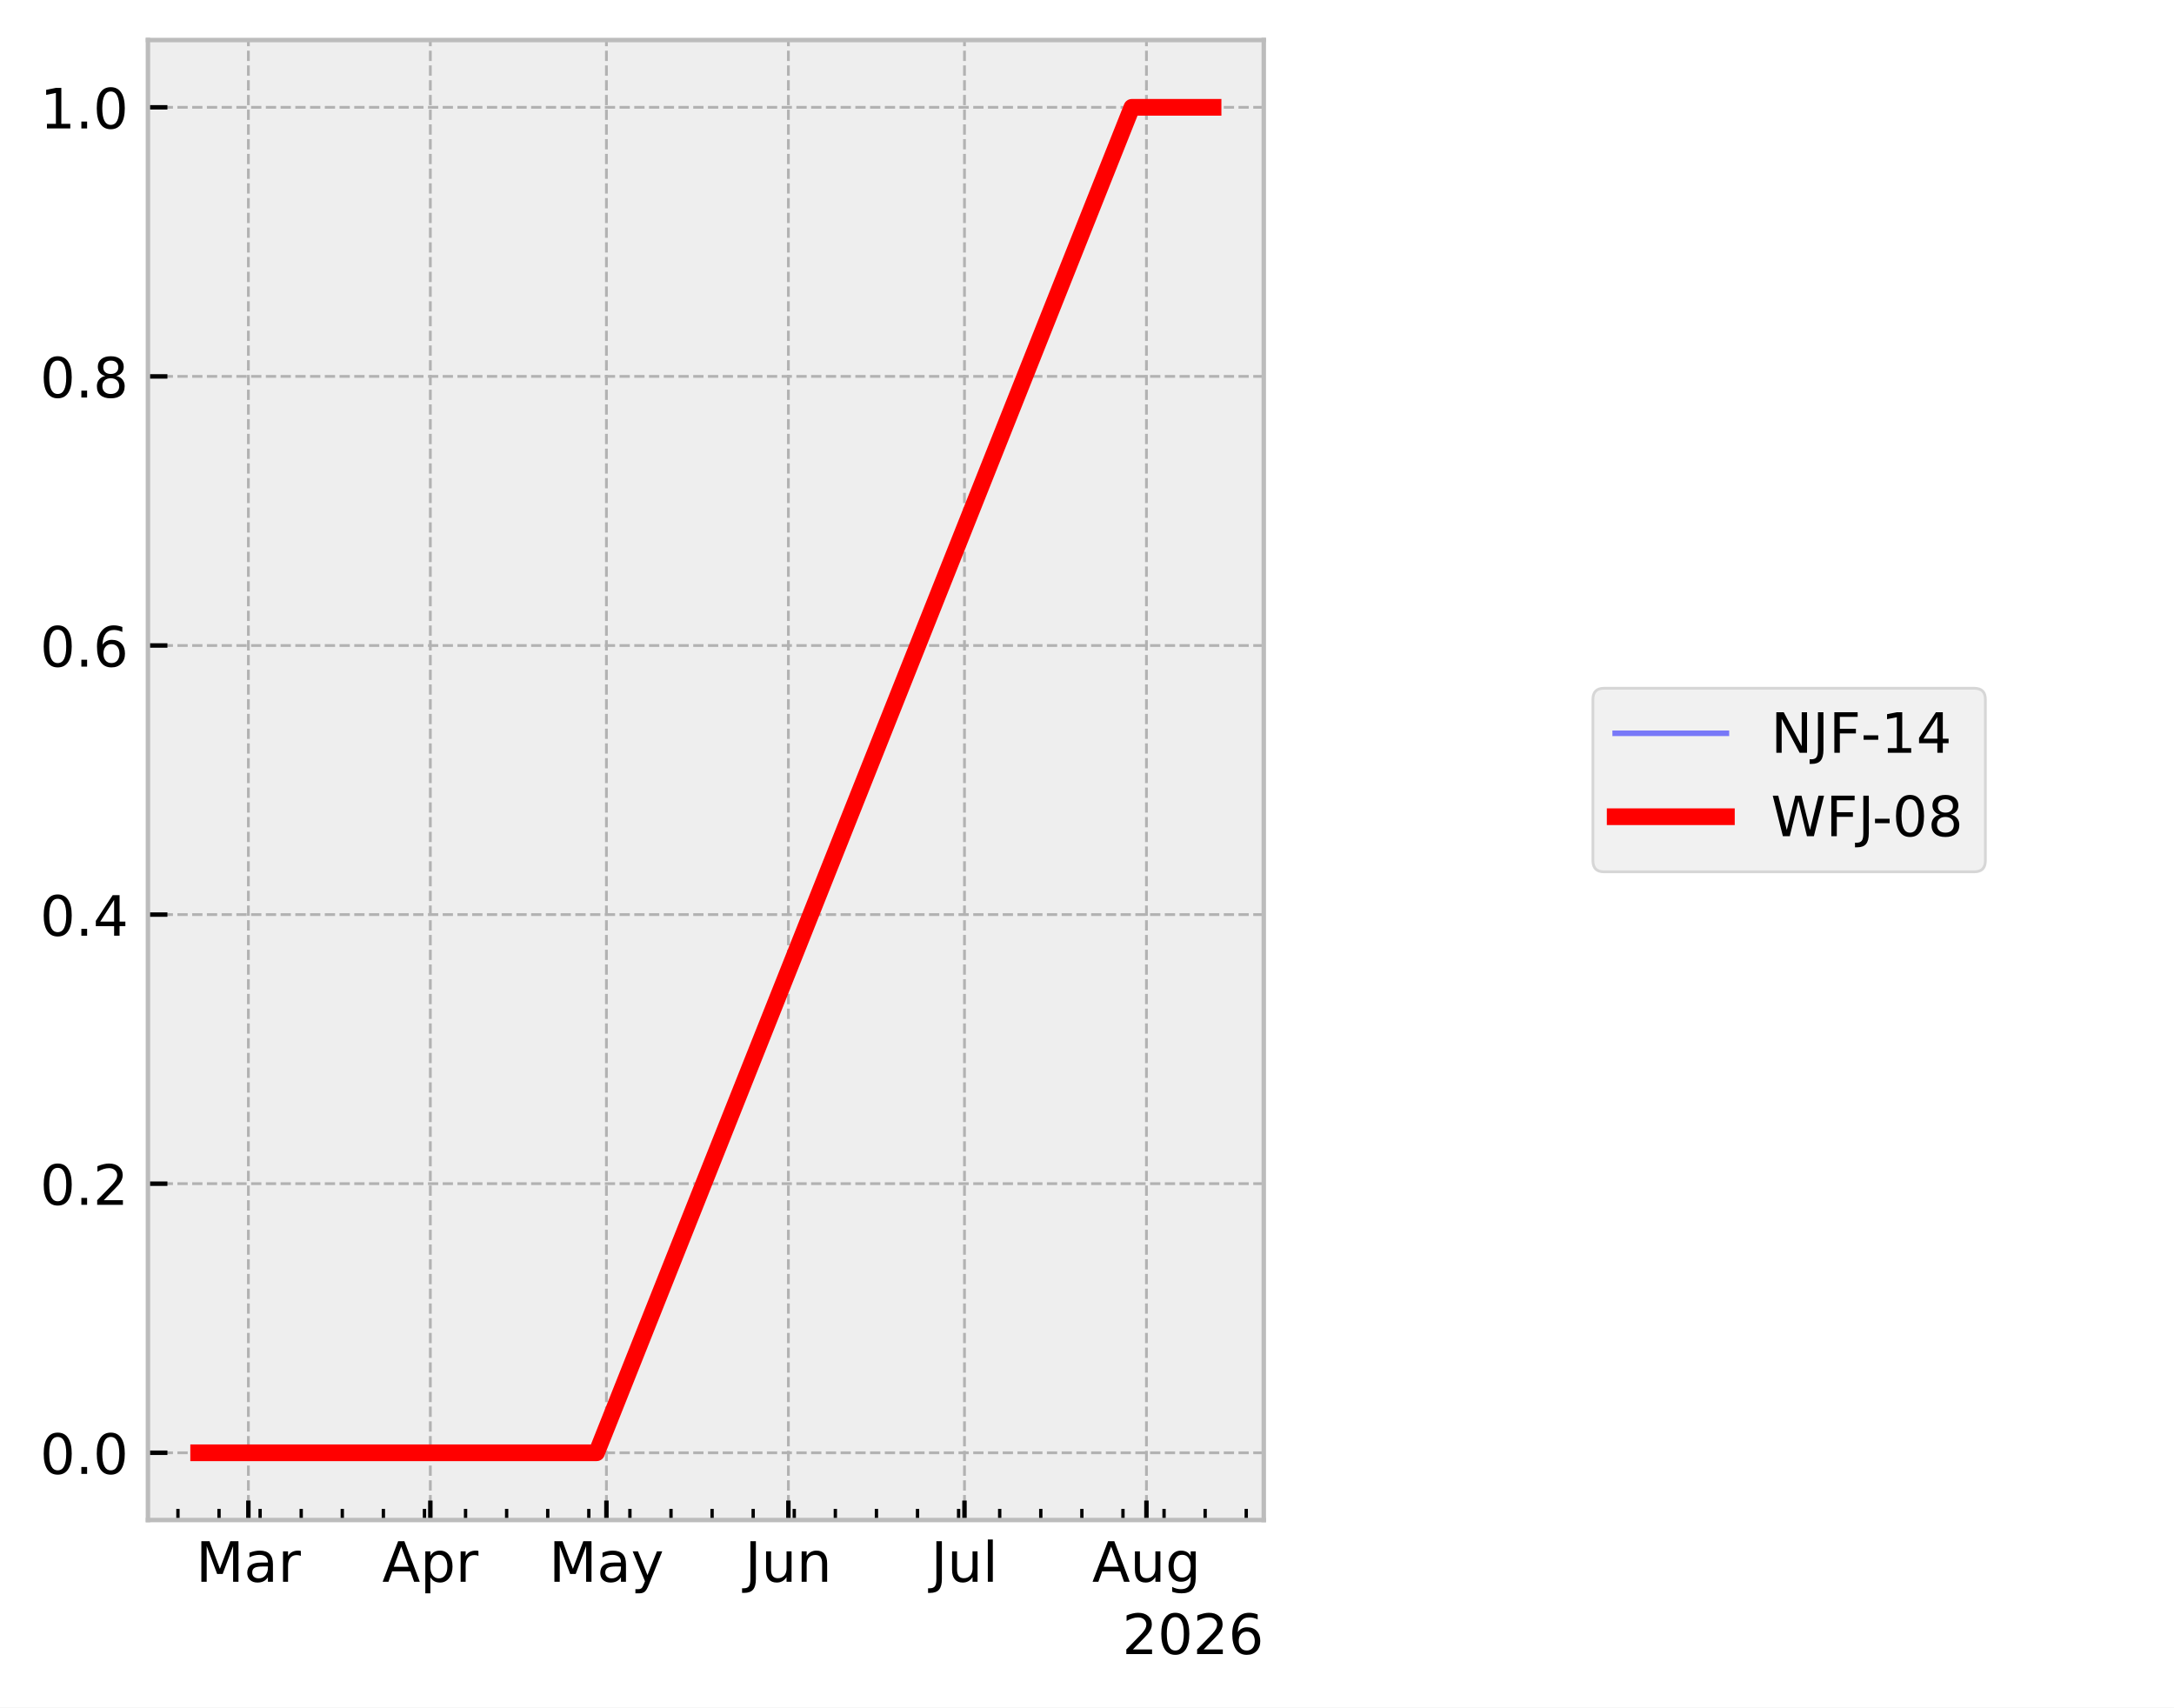
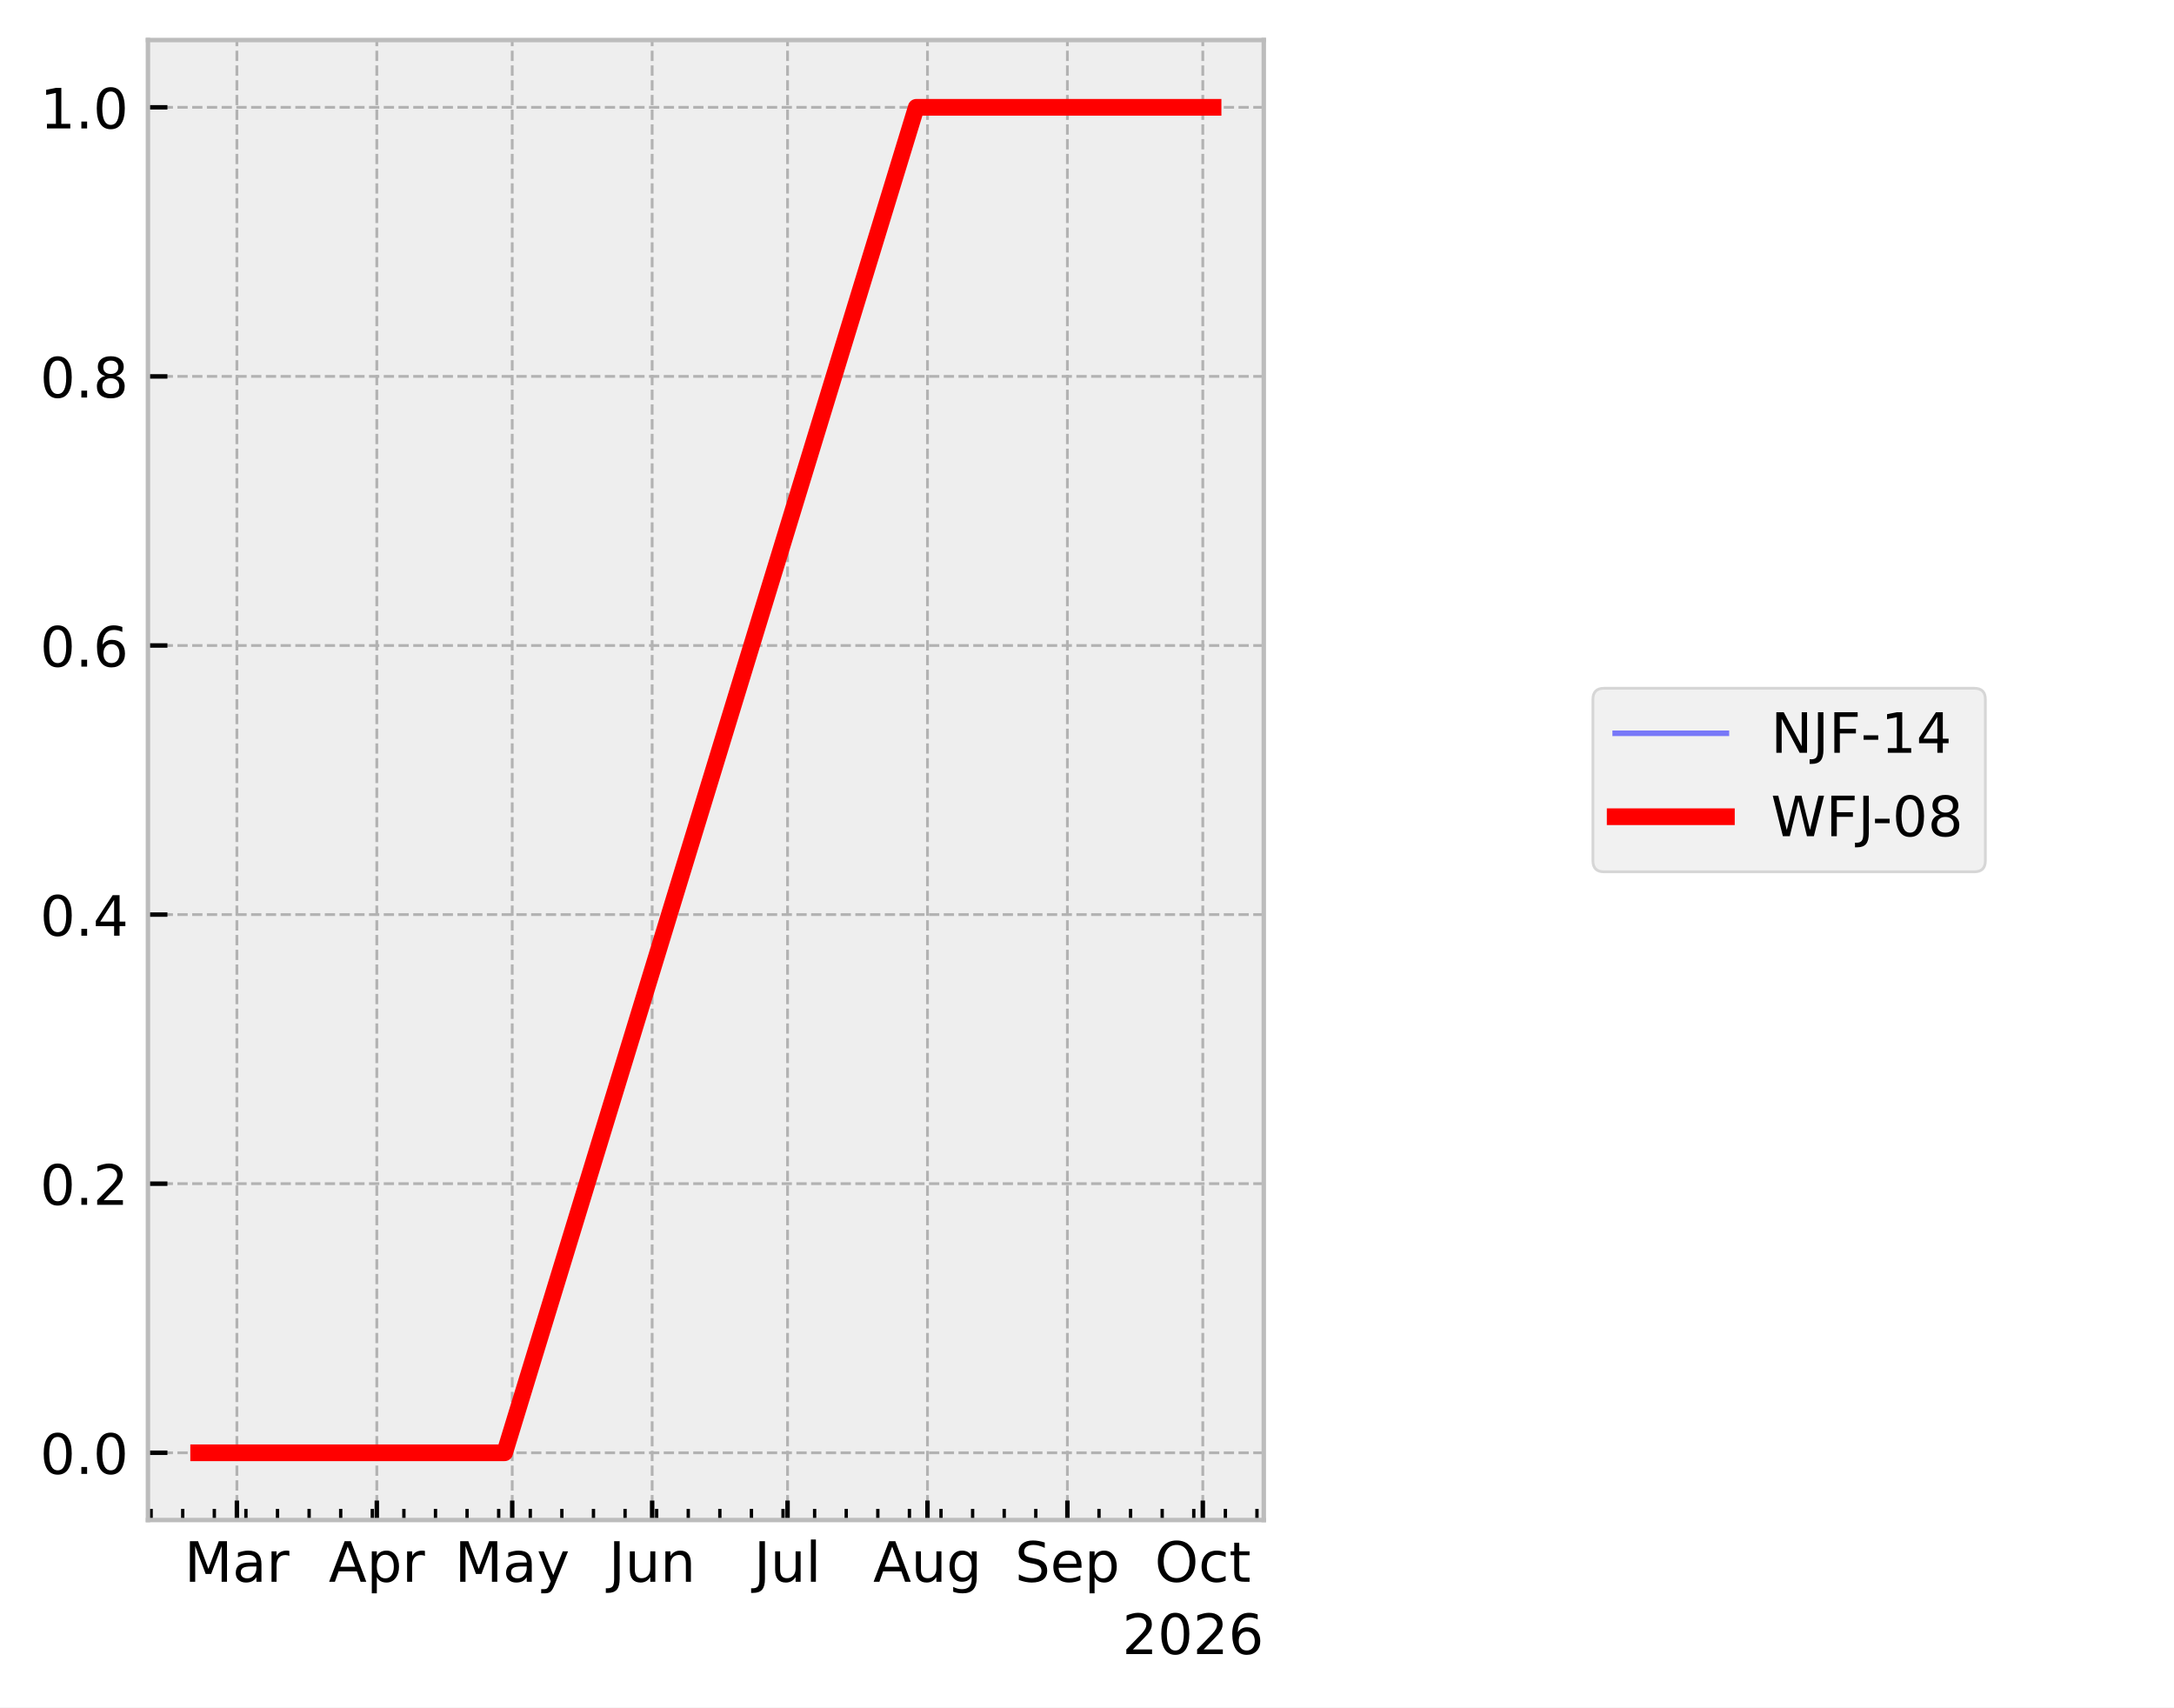
<svg xmlns="http://www.w3.org/2000/svg" xmlns:xlink="http://www.w3.org/1999/xlink" width="390.923pt" height="307.013pt" viewBox="0 0 390.923 307.013" version="1.1">
  <defs>
    <style type="text/css">*{stroke-linejoin: round; stroke-linecap: butt}</style>
  </defs>
  <g id="figure_1">
    <g id="patch_1">
      <path d="M 0 307.013  L 390.923 307.013  L 390.923 0  L 0 0  z " style="fill: #ffffff" />
    </g>
    <g id="axes_1">
      <g id="patch_2">
        <path d="M 26.603 273.312  L 227.249 273.312  L 227.249 7.2  L 26.603 7.2  z " style="fill: #eeeeee" />
      </g>
      <g id="matplotlib.axis_1">
        <g id="xtick_1">
          <g id="line2d_1">
-             <path d="M 44.662 273.312  L 44.662 7.2  " clip-path="url(#pa196e3733c)" style="fill: none; stroke-dasharray: 1.85,0.8; stroke-dashoffset: 0; stroke: #b2b2b2; stroke-width: 0.5" />
+             <path d="M 42.597 273.312  L 42.597 7.2  " clip-path="url(#pd0ca56046e)" style="fill: none; stroke-dasharray: 1.85,0.8; stroke-dashoffset: 0; stroke: #b2b2b2; stroke-width: 0.5" />
          </g>
          <g id="line2d_2">
            <defs>
-               <path id="mc162f6ca33" d="M 0 0  L 0 -3.5  " style="stroke: #000000; stroke-width: 0.8" />
+               <path id="m4516983329" d="M 0 0  L 0 -3.5  " style="stroke: #000000; stroke-width: 0.8" />
            </defs>
            <g>
-               <use xlink:href="#mc162f6ca33" x="44.662" y="273.312" style="stroke: #000000; stroke-width: 0.8" />
+               <use xlink:href="#m4516983329" x="42.597" y="273.312" style="stroke: #000000; stroke-width: 0.8" />
            </g>
          </g>
          <g id="text_1">
-             <g transform="translate(35.22874 284.4097) scale(0.1 -0.1)">
+             <g transform="translate(33.16351 284.4097) scale(0.1 -0.1)">
              <defs>
                <path id="DejaVuSans-30" d="M 628 4666  L 1569 4666  L 2759 1491  L 3956 4666  L 4897 4666  L 4897 0  L 4281 0  L 4281 4097  L 3078 897  L 2444 897  L 1241 4097  L 1241 0  L 628 0  L 628 4666  z " transform="scale(0.015625)" />
                <path id="DejaVuSans-44" d="M 2194 1759  Q 1497 1759 1228 1600  Q 959 1441 959 1056  Q 959 750 1161 570  Q 1363 391 1709 391  Q 2188 391 2477 730  Q 2766 1069 2766 1631  L 2766 1759  L 2194 1759  z M 3341 1997  L 3341 0  L 2766 0  L 2766 531  Q 2569 213 2275 61  Q 1981 -91 1556 -91  Q 1019 -91 701 211  Q 384 513 384 1019  Q 384 1609 779 1909  Q 1175 2209 1959 2209  L 2766 2209  L 2766 2266  Q 2766 2663 2505 2880  Q 2244 3097 1772 3097  Q 1472 3097 1187 3025  Q 903 2953 641 2809  L 641 3341  Q 956 3463 1253 3523  Q 1550 3584 1831 3584  Q 2591 3584 2966 3190  Q 3341 2797 3341 1997  z " transform="scale(0.015625)" />
                <path id="DejaVuSans-55" d="M 2631 2963  Q 2534 3019 2420 3045  Q 2306 3072 2169 3072  Q 1681 3072 1420 2755  Q 1159 2438 1159 1844  L 1159 0  L 581 0  L 581 3500  L 1159 3500  L 1159 2956  Q 1341 3275 1631 3429  Q 1922 3584 2338 3584  Q 2397 3584 2469 3576  Q 2541 3569 2628 3553  L 2631 2963  z " transform="scale(0.015625)" />
              </defs>
              <use xlink:href="#DejaVuSans-30" />
              <use xlink:href="#DejaVuSans-44" transform="translate(86.28125 0)" />
              <use xlink:href="#DejaVuSans-55" transform="translate(147.5625 0)" />
            </g>
          </g>
        </g>
        <g id="xtick_2">
          <g id="line2d_3">
-             <path d="M 77.382 273.312  L 77.382 7.2  " clip-path="url(#pa196e3733c)" style="fill: none; stroke-dasharray: 1.85,0.8; stroke-dashoffset: 0; stroke: #b2b2b2; stroke-width: 0.5" />
+             <path d="M 67.757 273.312  L 67.757 7.2  " clip-path="url(#pd0ca56046e)" style="fill: none; stroke-dasharray: 1.85,0.8; stroke-dashoffset: 0; stroke: #b2b2b2; stroke-width: 0.5" />
          </g>
          <g id="line2d_4">
            <g>
-               <use xlink:href="#mc162f6ca33" x="77.382" y="273.312" style="stroke: #000000; stroke-width: 0.8" />
+               <use xlink:href="#m4516983329" x="67.757" y="273.312" style="stroke: #000000; stroke-width: 0.8" />
            </g>
          </g>
          <g id="text_2">
-             <g transform="translate(68.7322 284.4097) scale(0.1 -0.1)">
+             <g transform="translate(59.10747 284.4097) scale(0.1 -0.1)">
              <defs>
                <path id="DejaVuSans-24" d="M 2188 4044  L 1331 1722  L 3047 1722  L 2188 4044  z M 1831 4666  L 2547 4666  L 4325 0  L 3669 0  L 3244 1197  L 1141 1197  L 716 0  L 50 0  L 1831 4666  z " transform="scale(0.015625)" />
                <path id="DejaVuSans-53" d="M 1159 525  L 1159 -1331  L 581 -1331  L 581 3500  L 1159 3500  L 1159 2969  Q 1341 3281 1617 3432  Q 1894 3584 2278 3584  Q 2916 3584 3314 3078  Q 3713 2572 3713 1747  Q 3713 922 3314 415  Q 2916 -91 2278 -91  Q 1894 -91 1617 61  Q 1341 213 1159 525  z M 3116 1747  Q 3116 2381 2855 2742  Q 2594 3103 2138 3103  Q 1681 3103 1420 2742  Q 1159 2381 1159 1747  Q 1159 1113 1420 752  Q 1681 391 2138 391  Q 2594 391 2855 752  Q 3116 1113 3116 1747  z " transform="scale(0.015625)" />
              </defs>
              <use xlink:href="#DejaVuSans-24" />
              <use xlink:href="#DejaVuSans-53" transform="translate(68.40625 0)" />
              <use xlink:href="#DejaVuSans-55" transform="translate(131.8906 0)" />
            </g>
          </g>
        </g>
        <g id="xtick_3">
          <g id="line2d_5">
-             <path d="M 109.047 273.312  L 109.047 7.2  " clip-path="url(#pa196e3733c)" style="fill: none; stroke-dasharray: 1.85,0.8; stroke-dashoffset: 0; stroke: #b2b2b2; stroke-width: 0.5" />
+             <path d="M 92.106 273.312  L 92.106 7.2  " clip-path="url(#pd0ca56046e)" style="fill: none; stroke-dasharray: 1.85,0.8; stroke-dashoffset: 0; stroke: #b2b2b2; stroke-width: 0.5" />
          </g>
          <g id="line2d_6">
            <g>
-               <use xlink:href="#mc162f6ca33" x="109.047" y="273.312" style="stroke: #000000; stroke-width: 0.8" />
+               <use xlink:href="#m4516983329" x="92.106" y="273.312" style="stroke: #000000; stroke-width: 0.8" />
            </g>
          </g>
          <g id="text_3">
-             <g transform="translate(98.70908 284.4097) scale(0.1 -0.1)">
+             <g transform="translate(81.76872 284.4097) scale(0.1 -0.1)">
              <defs>
                <path id="DejaVuSans-5c" d="M 2059 -325  Q 1816 -950 1584 -1140  Q 1353 -1331 966 -1331  L 506 -1331  L 506 -850  L 844 -850  Q 1081 -850 1212 -737  Q 1344 -625 1503 -206  L 1606 56  L 191 3500  L 800 3500  L 1894 763  L 2988 3500  L 3597 3500  L 2059 -325  z " transform="scale(0.015625)" />
              </defs>
              <use xlink:href="#DejaVuSans-30" />
              <use xlink:href="#DejaVuSans-44" transform="translate(86.28125 0)" />
              <use xlink:href="#DejaVuSans-5c" transform="translate(147.5625 0)" />
            </g>
          </g>
        </g>
        <g id="xtick_4">
          <g id="line2d_7">
-             <path d="M 141.766 273.312  L 141.766 7.2  " clip-path="url(#pa196e3733c)" style="fill: none; stroke-dasharray: 1.85,0.8; stroke-dashoffset: 0; stroke: #b2b2b2; stroke-width: 0.5" />
+             <path d="M 117.267 273.312  L 117.267 7.2  " clip-path="url(#pd0ca56046e)" style="fill: none; stroke-dasharray: 1.85,0.8; stroke-dashoffset: 0; stroke: #b2b2b2; stroke-width: 0.5" />
          </g>
          <g id="line2d_8">
            <g>
-               <use xlink:href="#mc162f6ca33" x="141.766" y="273.312" style="stroke: #000000; stroke-width: 0.8" />
+               <use xlink:href="#m4516983329" x="117.267" y="273.312" style="stroke: #000000; stroke-width: 0.8" />
            </g>
          </g>
          <g id="text_4">
-             <g transform="translate(133.9539 284.4097) scale(0.1 -0.1)">
+             <g transform="translate(109.4541 284.4097) scale(0.1 -0.1)">
              <defs>
                <path id="DejaVuSans-2d" d="M 628 4666  L 1259 4666  L 1259 325  Q 1259 -519 939 -900  Q 619 -1281 -91 -1281  L -331 -1281  L -331 -750  L -134 -750  Q 284 -750 456 -515  Q 628 -281 628 325  L 628 4666  z " transform="scale(0.015625)" />
                <path id="DejaVuSans-58" d="M 544 1381  L 544 3500  L 1119 3500  L 1119 1403  Q 1119 906 1312 657  Q 1506 409 1894 409  Q 2359 409 2629 706  Q 2900 1003 2900 1516  L 2900 3500  L 3475 3500  L 3475 0  L 2900 0  L 2900 538  Q 2691 219 2414 64  Q 2138 -91 1772 -91  Q 1169 -91 856 284  Q 544 659 544 1381  z M 1991 3584  L 1991 3584  z " transform="scale(0.015625)" />
                <path id="DejaVuSans-51" d="M 3513 2113  L 3513 0  L 2938 0  L 2938 2094  Q 2938 2591 2744 2837  Q 2550 3084 2163 3084  Q 1697 3084 1428 2787  Q 1159 2491 1159 1978  L 1159 0  L 581 0  L 581 3500  L 1159 3500  L 1159 2956  Q 1366 3272 1645 3428  Q 1925 3584 2291 3584  Q 2894 3584 3203 3211  Q 3513 2838 3513 2113  z " transform="scale(0.015625)" />
              </defs>
              <use xlink:href="#DejaVuSans-2d" />
              <use xlink:href="#DejaVuSans-58" transform="translate(29.5 0)" />
              <use xlink:href="#DejaVuSans-51" transform="translate(92.875 0)" />
            </g>
          </g>
        </g>
        <g id="xtick_5">
          <g id="line2d_9">
-             <path d="M 173.431 273.312  L 173.431 7.2  " clip-path="url(#pa196e3733c)" style="fill: none; stroke-dasharray: 1.85,0.8; stroke-dashoffset: 0; stroke: #b2b2b2; stroke-width: 0.5" />
+             <path d="M 141.615 273.312  L 141.615 7.2  " clip-path="url(#pd0ca56046e)" style="fill: none; stroke-dasharray: 1.85,0.8; stroke-dashoffset: 0; stroke: #b2b2b2; stroke-width: 0.5" />
          </g>
          <g id="line2d_10">
            <g>
-               <use xlink:href="#mc162f6ca33" x="173.431" y="273.312" style="stroke: #000000; stroke-width: 0.8" />
+               <use xlink:href="#m4516983329" x="141.615" y="273.312" style="stroke: #000000; stroke-width: 0.8" />
            </g>
          </g>
          <g id="text_5">
-             <g transform="translate(167.398 284.4104) scale(0.1 -0.1)">
+             <g transform="translate(135.5825 284.4104) scale(0.1 -0.1)">
              <defs>
                <path id="DejaVuSans-4f" d="M 603 4863  L 1178 4863  L 1178 0  L 603 0  L 603 4863  z " transform="scale(0.015625)" />
              </defs>
              <use xlink:href="#DejaVuSans-2d" />
              <use xlink:href="#DejaVuSans-58" transform="translate(29.5 0)" />
              <use xlink:href="#DejaVuSans-4f" transform="translate(92.875 0)" />
            </g>
          </g>
        </g>
        <g id="xtick_6">
          <g id="line2d_11">
-             <path d="M 206.151 273.312  L 206.151 7.2  " clip-path="url(#pa196e3733c)" style="fill: none; stroke-dasharray: 1.85,0.8; stroke-dashoffset: 0; stroke: #b2b2b2; stroke-width: 0.5" />
+             <path d="M 166.776 273.312  L 166.776 7.2  " clip-path="url(#pd0ca56046e)" style="fill: none; stroke-dasharray: 1.85,0.8; stroke-dashoffset: 0; stroke: #b2b2b2; stroke-width: 0.5" />
          </g>
          <g id="line2d_12">
            <g>
-               <use xlink:href="#mc162f6ca33" x="206.151" y="273.312" style="stroke: #000000; stroke-width: 0.8" />
+               <use xlink:href="#m4516983329" x="166.776" y="273.312" style="stroke: #000000; stroke-width: 0.8" />
            </g>
          </g>
          <g id="text_6">
-             <g transform="translate(196.3874 284.4097) scale(0.1 -0.1)">
+             <g transform="translate(157.0124 284.4097) scale(0.1 -0.1)">
              <defs>
                <path id="DejaVuSans-4a" d="M 2906 1791  Q 2906 2416 2648 2759  Q 2391 3103 1925 3103  Q 1463 3103 1205 2759  Q 947 2416 947 1791  Q 947 1169 1205 825  Q 1463 481 1925 481  Q 2391 481 2648 825  Q 2906 1169 2906 1791  z M 3481 434  Q 3481 -459 3084 -895  Q 2688 -1331 1869 -1331  Q 1566 -1331 1297 -1286  Q 1028 -1241 775 -1147  L 775 -588  Q 1028 -725 1275 -790  Q 1522 -856 1778 -856  Q 2344 -856 2625 -561  Q 2906 -266 2906 331  L 2906 616  Q 2728 306 2450 153  Q 2172 0 1784 0  Q 1141 0 747 490  Q 353 981 353 1791  Q 353 2603 747 3093  Q 1141 3584 1784 3584  Q 2172 3584 2450 3431  Q 2728 3278 2906 2969  L 2906 3500  L 3481 3500  L 3481 434  z " transform="scale(0.015625)" />
              </defs>
              <use xlink:href="#DejaVuSans-24" />
              <use xlink:href="#DejaVuSans-58" transform="translate(68.40625 0)" />
              <use xlink:href="#DejaVuSans-4a" transform="translate(131.7812 0)" />
            </g>
          </g>
        </g>
        <g id="xtick_7">
          <g id="line2d_13">
+             <path d="M 191.936 273.312  L 191.936 7.2  " clip-path="url(#pd0ca56046e)" style="fill: none; stroke-dasharray: 1.85,0.8; stroke-dashoffset: 0; stroke: #b2b2b2; stroke-width: 0.5" />
+           </g>
+           <g id="line2d_14">
+             <g>
+               <use xlink:href="#m4516983329" x="191.936" y="273.312" style="stroke: #000000; stroke-width: 0.8" />
+             </g>
+           </g>
+           <g id="text_7">
+             <g transform="translate(182.5111 284.4097) scale(0.1 -0.1)">
+               <defs>
+                 <path id="DejaVuSans-36" d="M 3425 4513  L 3425 3897  Q 3066 4069 2747 4153  Q 2428 4238 2131 4238  Q 1616 4238 1336 4038  Q 1056 3838 1056 3469  Q 1056 3159 1242 3001  Q 1428 2844 1947 2747  L 2328 2669  Q 3034 2534 3370 2195  Q 3706 1856 3706 1288  Q 3706 609 3251 259  Q 2797 -91 1919 -91  Q 1588 -91 1214 -16  Q 841 59 441 206  L 441 856  Q 825 641 1194 531  Q 1563 422 1919 422  Q 2459 422 2753 634  Q 3047 847 3047 1241  Q 3047 1584 2836 1778  Q 2625 1972 2144 2069  L 1759 2144  Q 1053 2284 737 2584  Q 422 2884 422 3419  Q 422 4038 858 4394  Q 1294 4750 2059 4750  Q 2388 4750 2728 4690  Q 3069 4631 3425 4513  z " transform="scale(0.015625)" />
+                 <path id="DejaVuSans-48" d="M 3597 1894  L 3597 1613  L 953 1613  Q 991 1019 1311 708  Q 1631 397 2203 397  Q 2534 397 2845 478  Q 3156 559 3463 722  L 3463 178  Q 3153 47 2828 -22  Q 2503 -91 2169 -91  Q 1331 -91 842 396  Q 353 884 353 1716  Q 353 2575 817 3079  Q 1281 3584 2069 3584  Q 2775 3584 3186 3129  Q 3597 2675 3597 1894  z M 3022 2063  Q 3016 2534 2758 2815  Q 2500 3097 2075 3097  Q 1594 3097 1305 2825  Q 1016 2553 972 2059  L 3022 2063  z " transform="scale(0.015625)" />
+               </defs>
+               <use xlink:href="#DejaVuSans-36" />
+               <use xlink:href="#DejaVuSans-48" transform="translate(63.48438 0)" />
+               <use xlink:href="#DejaVuSans-53" transform="translate(125.0156 0)" />
+             </g>
+           </g>
+         </g>
+         <g id="xtick_8">
+           <g id="line2d_15">
+             <path d="M 216.285 273.312  L 216.285 7.2  " clip-path="url(#pd0ca56046e)" style="fill: none; stroke-dasharray: 1.85,0.8; stroke-dashoffset: 0; stroke: #b2b2b2; stroke-width: 0.5" />
+           </g>
+           <g id="line2d_16">
+             <g>
+               <use xlink:href="#m4516983329" x="216.285" y="273.312" style="stroke: #000000; stroke-width: 0.8" />
+             </g>
+           </g>
+           <g id="text_8">
+             <g transform="translate(207.6395 284.4097) scale(0.1 -0.1)">
+               <defs>
+                 <path id="DejaVuSans-32" d="M 2522 4238  Q 1834 4238 1429 3725  Q 1025 3213 1025 2328  Q 1025 1447 1429 934  Q 1834 422 2522 422  Q 3209 422 3611 934  Q 4013 1447 4013 2328  Q 4013 3213 3611 3725  Q 3209 4238 2522 4238  z M 2522 4750  Q 3503 4750 4090 4092  Q 4678 3434 4678 2328  Q 4678 1225 4090 567  Q 3503 -91 2522 -91  Q 1538 -91 948 565  Q 359 1222 359 2328  Q 359 3434 948 4092  Q 1538 4750 2522 4750  z " transform="scale(0.015625)" />
+                 <path id="DejaVuSans-46" d="M 3122 3366  L 3122 2828  Q 2878 2963 2633 3030  Q 2388 3097 2138 3097  Q 1578 3097 1268 2742  Q 959 2388 959 1747  Q 959 1106 1268 751  Q 1578 397 2138 397  Q 2388 397 2633 464  Q 2878 531 3122 666  L 3122 134  Q 2881 22 2623 -34  Q 2366 -91 2075 -91  Q 1284 -91 818 406  Q 353 903 353 1747  Q 353 2603 823 3093  Q 1294 3584 2113 3584  Q 2378 3584 2631 3529  Q 2884 3475 3122 3366  z " transform="scale(0.015625)" />
+                 <path id="DejaVuSans-57" d="M 1172 4494  L 1172 3500  L 2356 3500  L 2356 3053  L 1172 3053  L 1172 1153  Q 1172 725 1289 603  Q 1406 481 1766 481  L 2356 481  L 2356 0  L 1766 0  Q 1100 0 847 248  Q 594 497 594 1153  L 594 3053  L 172 3053  L 172 3500  L 594 3500  L 594 4494  L 1172 4494  z " transform="scale(0.015625)" />
+               </defs>
+               <use xlink:href="#DejaVuSans-32" />
+               <use xlink:href="#DejaVuSans-46" transform="translate(78.71875 0)" />
+               <use xlink:href="#DejaVuSans-57" transform="translate(133.7031 0)" />
+             </g>
+           </g>
+         </g>
+         <g id="xtick_9">
+           <g id="line2d_17">
            <defs>
-               <path id="m4657437324" d="M 0 0  L 0 -2  " style="stroke: #000000; stroke-width: 0.6" />
+               <path id="meec4a59713" d="M 0 0  L 0 -2  " style="stroke: #000000; stroke-width: 0.6" />
            </defs>
            <g>
-               <use xlink:href="#m4657437324" x="31.997" y="273.312" style="stroke: #000000; stroke-width: 0.6" />
-             </g>
-           </g>
-         </g>
-         <g id="xtick_8">
-           <g id="line2d_14">
-             <g>
-               <use xlink:href="#m4657437324" x="39.385" y="273.312" style="stroke: #000000; stroke-width: 0.6" />
-             </g>
-           </g>
-         </g>
-         <g id="xtick_9">
-           <g id="line2d_15">
-             <g>
-               <use xlink:href="#m4657437324" x="46.773" y="273.312" style="stroke: #000000; stroke-width: 0.6" />
+               <use xlink:href="#meec4a59713" x="27.176" y="273.312" style="stroke: #000000; stroke-width: 0.6" />
            </g>
          </g>
        </g>
        <g id="xtick_10">
-           <g id="line2d_16">
-             <g>
-               <use xlink:href="#m4657437324" x="54.162" y="273.312" style="stroke: #000000; stroke-width: 0.6" />
+           <g id="line2d_18">
+             <g>
+               <use xlink:href="#meec4a59713" x="32.858" y="273.312" style="stroke: #000000; stroke-width: 0.6" />
            </g>
          </g>
        </g>
        <g id="xtick_11">
-           <g id="line2d_17">
-             <g>
-               <use xlink:href="#m4657437324" x="61.55" y="273.312" style="stroke: #000000; stroke-width: 0.6" />
+           <g id="line2d_19">
+             <g>
+               <use xlink:href="#meec4a59713" x="38.539" y="273.312" style="stroke: #000000; stroke-width: 0.6" />
            </g>
          </g>
        </g>
        <g id="xtick_12">
-           <g id="line2d_18">
-             <g>
-               <use xlink:href="#m4657437324" x="68.938" y="273.312" style="stroke: #000000; stroke-width: 0.6" />
+           <g id="line2d_20">
+             <g>
+               <use xlink:href="#meec4a59713" x="44.22" y="273.312" style="stroke: #000000; stroke-width: 0.6" />
            </g>
          </g>
        </g>
        <g id="xtick_13">
-           <g id="line2d_19">
-             <g>
-               <use xlink:href="#m4657437324" x="76.327" y="273.312" style="stroke: #000000; stroke-width: 0.6" />
+           <g id="line2d_21">
+             <g>
+               <use xlink:href="#meec4a59713" x="49.902" y="273.312" style="stroke: #000000; stroke-width: 0.6" />
            </g>
          </g>
        </g>
        <g id="xtick_14">
-           <g id="line2d_20">
-             <g>
-               <use xlink:href="#m4657437324" x="83.715" y="273.312" style="stroke: #000000; stroke-width: 0.6" />
+           <g id="line2d_22">
+             <g>
+               <use xlink:href="#meec4a59713" x="55.583" y="273.312" style="stroke: #000000; stroke-width: 0.6" />
            </g>
          </g>
        </g>
        <g id="xtick_15">
-           <g id="line2d_21">
-             <g>
-               <use xlink:href="#m4657437324" x="91.103" y="273.312" style="stroke: #000000; stroke-width: 0.6" />
+           <g id="line2d_23">
+             <g>
+               <use xlink:href="#meec4a59713" x="61.264" y="273.312" style="stroke: #000000; stroke-width: 0.6" />
            </g>
          </g>
        </g>
        <g id="xtick_16">
-           <g id="line2d_22">
-             <g>
-               <use xlink:href="#m4657437324" x="98.492" y="273.312" style="stroke: #000000; stroke-width: 0.6" />
+           <g id="line2d_24">
+             <g>
+               <use xlink:href="#meec4a59713" x="66.946" y="273.312" style="stroke: #000000; stroke-width: 0.6" />
            </g>
          </g>
        </g>
        <g id="xtick_17">
-           <g id="line2d_23">
-             <g>
-               <use xlink:href="#m4657437324" x="105.88" y="273.312" style="stroke: #000000; stroke-width: 0.6" />
+           <g id="line2d_25">
+             <g>
+               <use xlink:href="#meec4a59713" x="72.627" y="273.312" style="stroke: #000000; stroke-width: 0.6" />
            </g>
          </g>
        </g>
        <g id="xtick_18">
-           <g id="line2d_24">
-             <g>
-               <use xlink:href="#m4657437324" x="113.268" y="273.312" style="stroke: #000000; stroke-width: 0.6" />
+           <g id="line2d_26">
+             <g>
+               <use xlink:href="#meec4a59713" x="78.309" y="273.312" style="stroke: #000000; stroke-width: 0.6" />
            </g>
          </g>
        </g>
        <g id="xtick_19">
-           <g id="line2d_25">
-             <g>
-               <use xlink:href="#m4657437324" x="120.657" y="273.312" style="stroke: #000000; stroke-width: 0.6" />
+           <g id="line2d_27">
+             <g>
+               <use xlink:href="#meec4a59713" x="83.99" y="273.312" style="stroke: #000000; stroke-width: 0.6" />
            </g>
          </g>
        </g>
        <g id="xtick_20">
-           <g id="line2d_26">
-             <g>
-               <use xlink:href="#m4657437324" x="128.045" y="273.312" style="stroke: #000000; stroke-width: 0.6" />
+           <g id="line2d_28">
+             <g>
+               <use xlink:href="#meec4a59713" x="89.671" y="273.312" style="stroke: #000000; stroke-width: 0.6" />
            </g>
          </g>
        </g>
        <g id="xtick_21">
-           <g id="line2d_27">
-             <g>
-               <use xlink:href="#m4657437324" x="135.434" y="273.312" style="stroke: #000000; stroke-width: 0.6" />
+           <g id="line2d_29">
+             <g>
+               <use xlink:href="#meec4a59713" x="95.353" y="273.312" style="stroke: #000000; stroke-width: 0.6" />
            </g>
          </g>
        </g>
        <g id="xtick_22">
-           <g id="line2d_28">
-             <g>
-               <use xlink:href="#m4657437324" x="142.822" y="273.312" style="stroke: #000000; stroke-width: 0.6" />
+           <g id="line2d_30">
+             <g>
+               <use xlink:href="#meec4a59713" x="101.034" y="273.312" style="stroke: #000000; stroke-width: 0.6" />
            </g>
          </g>
        </g>
        <g id="xtick_23">
-           <g id="line2d_29">
-             <g>
-               <use xlink:href="#m4657437324" x="150.21" y="273.312" style="stroke: #000000; stroke-width: 0.6" />
+           <g id="line2d_31">
+             <g>
+               <use xlink:href="#meec4a59713" x="106.715" y="273.312" style="stroke: #000000; stroke-width: 0.6" />
            </g>
          </g>
        </g>
        <g id="xtick_24">
-           <g id="line2d_30">
-             <g>
-               <use xlink:href="#m4657437324" x="157.599" y="273.312" style="stroke: #000000; stroke-width: 0.6" />
+           <g id="line2d_32">
+             <g>
+               <use xlink:href="#meec4a59713" x="112.397" y="273.312" style="stroke: #000000; stroke-width: 0.6" />
            </g>
          </g>
        </g>
        <g id="xtick_25">
-           <g id="line2d_31">
-             <g>
-               <use xlink:href="#m4657437324" x="164.987" y="273.312" style="stroke: #000000; stroke-width: 0.6" />
+           <g id="line2d_33">
+             <g>
+               <use xlink:href="#meec4a59713" x="118.078" y="273.312" style="stroke: #000000; stroke-width: 0.6" />
            </g>
          </g>
        </g>
        <g id="xtick_26">
-           <g id="line2d_32">
-             <g>
-               <use xlink:href="#m4657437324" x="172.375" y="273.312" style="stroke: #000000; stroke-width: 0.6" />
+           <g id="line2d_34">
+             <g>
+               <use xlink:href="#meec4a59713" x="123.76" y="273.312" style="stroke: #000000; stroke-width: 0.6" />
            </g>
          </g>
        </g>
        <g id="xtick_27">
-           <g id="line2d_33">
-             <g>
-               <use xlink:href="#m4657437324" x="179.764" y="273.312" style="stroke: #000000; stroke-width: 0.6" />
+           <g id="line2d_35">
+             <g>
+               <use xlink:href="#meec4a59713" x="129.441" y="273.312" style="stroke: #000000; stroke-width: 0.6" />
            </g>
          </g>
        </g>
        <g id="xtick_28">
-           <g id="line2d_34">
-             <g>
-               <use xlink:href="#m4657437324" x="187.152" y="273.312" style="stroke: #000000; stroke-width: 0.6" />
+           <g id="line2d_36">
+             <g>
+               <use xlink:href="#meec4a59713" x="135.122" y="273.312" style="stroke: #000000; stroke-width: 0.6" />
            </g>
          </g>
        </g>
        <g id="xtick_29">
-           <g id="line2d_35">
-             <g>
-               <use xlink:href="#m4657437324" x="194.54" y="273.312" style="stroke: #000000; stroke-width: 0.6" />
+           <g id="line2d_37">
+             <g>
+               <use xlink:href="#meec4a59713" x="140.804" y="273.312" style="stroke: #000000; stroke-width: 0.6" />
            </g>
          </g>
        </g>
        <g id="xtick_30">
-           <g id="line2d_36">
-             <g>
-               <use xlink:href="#m4657437324" x="201.929" y="273.312" style="stroke: #000000; stroke-width: 0.6" />
+           <g id="line2d_38">
+             <g>
+               <use xlink:href="#meec4a59713" x="146.485" y="273.312" style="stroke: #000000; stroke-width: 0.6" />
            </g>
          </g>
        </g>
        <g id="xtick_31">
-           <g id="line2d_37">
-             <g>
-               <use xlink:href="#m4657437324" x="209.317" y="273.312" style="stroke: #000000; stroke-width: 0.6" />
+           <g id="line2d_39">
+             <g>
+               <use xlink:href="#meec4a59713" x="152.166" y="273.312" style="stroke: #000000; stroke-width: 0.6" />
            </g>
          </g>
        </g>
        <g id="xtick_32">
-           <g id="line2d_38">
-             <g>
-               <use xlink:href="#m4657437324" x="216.705" y="273.312" style="stroke: #000000; stroke-width: 0.6" />
+           <g id="line2d_40">
+             <g>
+               <use xlink:href="#meec4a59713" x="157.848" y="273.312" style="stroke: #000000; stroke-width: 0.6" />
            </g>
          </g>
        </g>
        <g id="xtick_33">
-           <g id="line2d_39">
-             <g>
-               <use xlink:href="#m4657437324" x="224.094" y="273.312" style="stroke: #000000; stroke-width: 0.6" />
-             </g>
-           </g>
-         </g>
-         <g id="text_7">
+           <g id="line2d_41">
+             <g>
+               <use xlink:href="#meec4a59713" x="163.529" y="273.312" style="stroke: #000000; stroke-width: 0.6" />
+             </g>
+           </g>
+         </g>
+         <g id="xtick_34">
+           <g id="line2d_42">
+             <g>
+               <use xlink:href="#meec4a59713" x="169.211" y="273.312" style="stroke: #000000; stroke-width: 0.6" />
+             </g>
+           </g>
+         </g>
+         <g id="xtick_35">
+           <g id="line2d_43">
+             <g>
+               <use xlink:href="#meec4a59713" x="174.892" y="273.312" style="stroke: #000000; stroke-width: 0.6" />
+             </g>
+           </g>
+         </g>
+         <g id="xtick_36">
+           <g id="line2d_44">
+             <g>
+               <use xlink:href="#meec4a59713" x="180.573" y="273.312" style="stroke: #000000; stroke-width: 0.6" />
+             </g>
+           </g>
+         </g>
+         <g id="xtick_37">
+           <g id="line2d_45">
+             <g>
+               <use xlink:href="#meec4a59713" x="186.255" y="273.312" style="stroke: #000000; stroke-width: 0.6" />
+             </g>
+           </g>
+         </g>
+         <g id="xtick_38">
+           <g id="line2d_46">
+             <g>
+               <use xlink:href="#meec4a59713" x="197.617" y="273.312" style="stroke: #000000; stroke-width: 0.6" />
+             </g>
+           </g>
+         </g>
+         <g id="xtick_39">
+           <g id="line2d_47">
+             <g>
+               <use xlink:href="#meec4a59713" x="203.299" y="273.312" style="stroke: #000000; stroke-width: 0.6" />
+             </g>
+           </g>
+         </g>
+         <g id="xtick_40">
+           <g id="line2d_48">
+             <g>
+               <use xlink:href="#meec4a59713" x="208.98" y="273.312" style="stroke: #000000; stroke-width: 0.6" />
+             </g>
+           </g>
+         </g>
+         <g id="xtick_41">
+           <g id="line2d_49">
+             <g>
+               <use xlink:href="#meec4a59713" x="214.662" y="273.312" style="stroke: #000000; stroke-width: 0.6" />
+             </g>
+           </g>
+         </g>
+         <g id="xtick_42">
+           <g id="line2d_50">
+             <g>
+               <use xlink:href="#meec4a59713" x="220.343" y="273.312" style="stroke: #000000; stroke-width: 0.6" />
+             </g>
+           </g>
+         </g>
+         <g id="xtick_43">
+           <g id="line2d_51">
+             <g>
+               <use xlink:href="#meec4a59713" x="226.024" y="273.312" style="stroke: #000000; stroke-width: 0.6" />
+             </g>
+           </g>
+         </g>
+         <g id="text_9">
          <g transform="translate(201.7991 297.4104) scale(0.1 -0.1)">
            <defs>
              <path id="DejaVuSans-15" d="M 1228 531  L 3431 531  L 3431 0  L 469 0  L 469 531  Q 828 903 1448 1529  Q 2069 2156 2228 2338  Q 2531 2678 2651 2914  Q 2772 3150 2772 3378  Q 2772 3750 2511 3984  Q 2250 4219 1831 4219  Q 1534 4219 1204 4116  Q 875 4013 500 3803  L 500 4441  Q 881 4594 1212 4672  Q 1544 4750 1819 4750  Q 2544 4750 2975 4387  Q 3406 4025 3406 3419  Q 3406 3131 3298 2873  Q 3191 2616 2906 2266  Q 2828 2175 2409 1742  Q 1991 1309 1228 531  z " transform="scale(0.015625)" />
              <path id="DejaVuSans-13" d="M 2034 4250  Q 1547 4250 1301 3770  Q 1056 3291 1056 2328  Q 1056 1369 1301 889  Q 1547 409 2034 409  Q 2525 409 2770 889  Q 3016 1369 3016 2328  Q 3016 3291 2770 3770  Q 2525 4250 2034 4250  z M 2034 4750  Q 2819 4750 3233 4129  Q 3647 3509 3647 2328  Q 3647 1150 3233 529  Q 2819 -91 2034 -91  Q 1250 -91 836 529  Q 422 1150 422 2328  Q 422 3509 836 4129  Q 1250 4750 2034 4750  z " transform="scale(0.015625)" />
              <path id="DejaVuSans-19" d="M 2113 2584  Q 1688 2584 1439 2293  Q 1191 2003 1191 1497  Q 1191 994 1439 701  Q 1688 409 2113 409  Q 2538 409 2786 701  Q 3034 994 3034 1497  Q 3034 2003 2786 2293  Q 2538 2584 2113 2584  z M 3366 4563  L 3366 3988  Q 3128 4100 2886 4159  Q 2644 4219 2406 4219  Q 1781 4219 1451 3797  Q 1122 3375 1075 2522  Q 1259 2794 1537 2939  Q 1816 3084 2150 3084  Q 2853 3084 3261 2657  Q 3669 2231 3669 1497  Q 3669 778 3244 343  Q 2819 -91 2113 -91  Q 1303 -91 875 529  Q 447 1150 447 2328  Q 447 3434 972 4092  Q 1497 4750 2381 4750  Q 2619 4750 2861 4703  Q 3103 4656 3366 4563  z " transform="scale(0.015625)" />
            </defs>
            <use xlink:href="#DejaVuSans-15" />
            <use xlink:href="#DejaVuSans-13" transform="translate(63.625 0)" />
            <use xlink:href="#DejaVuSans-15" transform="translate(127.25 0)" />
            <use xlink:href="#DejaVuSans-19" transform="translate(190.875 0)" />
          </g>
        </g>
      </g>
      <g id="matplotlib.axis_2">
        <g id="ytick_1">
-           <g id="line2d_40">
-             <path d="M 26.603 261.216  L 227.249 261.216  " clip-path="url(#pa196e3733c)" style="fill: none; stroke-dasharray: 1.85,0.8; stroke-dashoffset: 0; stroke: #b2b2b2; stroke-width: 0.5" />
-           </g>
-           <g id="line2d_41">
+           <g id="line2d_52">
+             <path d="M 26.603 261.216  L 227.249 261.216  " clip-path="url(#pd0ca56046e)" style="fill: none; stroke-dasharray: 1.85,0.8; stroke-dashoffset: 0; stroke: #b2b2b2; stroke-width: 0.5" />
+           </g>
+           <g id="line2d_53">
            <defs>
-               <path id="m5a4c298cbc" d="M 0 0  L 3.5 0  " style="stroke: #000000; stroke-width: 0.8" />
+               <path id="mbeead58b2f" d="M 0 0  L 3.5 0  " style="stroke: #000000; stroke-width: 0.8" />
            </defs>
            <g>
-               <use xlink:href="#m5a4c298cbc" x="26.603" y="261.216" style="stroke: #000000; stroke-width: 0.8" />
-             </g>
-           </g>
-           <g id="text_8">
+               <use xlink:href="#mbeead58b2f" x="26.603" y="261.216" style="stroke: #000000; stroke-width: 0.8" />
+             </g>
+           </g>
+           <g id="text_10">
            <g transform="translate(7.2 265.0148) scale(0.1 -0.1)">
              <defs>
                <path id="DejaVuSans-11" d="M 684 794  L 1344 794  L 1344 0  L 684 0  L 684 794  z " transform="scale(0.015625)" />
              </defs>
              <use xlink:href="#DejaVuSans-13" />
              <use xlink:href="#DejaVuSans-11" transform="translate(63.625 0)" />
              <use xlink:href="#DejaVuSans-13" transform="translate(95.40625 0)" />
            </g>
          </g>
        </g>
        <g id="ytick_2">
-           <g id="line2d_42">
-             <path d="M 26.603 212.832  L 227.249 212.832  " clip-path="url(#pa196e3733c)" style="fill: none; stroke-dasharray: 1.85,0.8; stroke-dashoffset: 0; stroke: #b2b2b2; stroke-width: 0.5" />
-           </g>
-           <g id="line2d_43">
-             <g>
-               <use xlink:href="#m5a4c298cbc" x="26.603" y="212.832" style="stroke: #000000; stroke-width: 0.8" />
-             </g>
-           </g>
-           <g id="text_9">
+           <g id="line2d_54">
+             <path d="M 26.603 212.832  L 227.249 212.832  " clip-path="url(#pd0ca56046e)" style="fill: none; stroke-dasharray: 1.85,0.8; stroke-dashoffset: 0; stroke: #b2b2b2; stroke-width: 0.5" />
+           </g>
+           <g id="line2d_55">
+             <g>
+               <use xlink:href="#mbeead58b2f" x="26.603" y="212.832" style="stroke: #000000; stroke-width: 0.8" />
+             </g>
+           </g>
+           <g id="text_11">
            <g transform="translate(7.2 216.6308) scale(0.1 -0.1)">
              <use xlink:href="#DejaVuSans-13" />
              <use xlink:href="#DejaVuSans-11" transform="translate(63.625 0)" />
              <use xlink:href="#DejaVuSans-15" transform="translate(95.40625 0)" />
            </g>
          </g>
        </g>
        <g id="ytick_3">
-           <g id="line2d_44">
-             <path d="M 26.603 164.448  L 227.249 164.448  " clip-path="url(#pa196e3733c)" style="fill: none; stroke-dasharray: 1.85,0.8; stroke-dashoffset: 0; stroke: #b2b2b2; stroke-width: 0.5" />
-           </g>
-           <g id="line2d_45">
-             <g>
-               <use xlink:href="#m5a4c298cbc" x="26.603" y="164.448" style="stroke: #000000; stroke-width: 0.8" />
-             </g>
-           </g>
-           <g id="text_10">
+           <g id="line2d_56">
+             <path d="M 26.603 164.448  L 227.249 164.448  " clip-path="url(#pd0ca56046e)" style="fill: none; stroke-dasharray: 1.85,0.8; stroke-dashoffset: 0; stroke: #b2b2b2; stroke-width: 0.5" />
+           </g>
+           <g id="line2d_57">
+             <g>
+               <use xlink:href="#mbeead58b2f" x="26.603" y="164.448" style="stroke: #000000; stroke-width: 0.8" />
+             </g>
+           </g>
+           <g id="text_12">
            <g transform="translate(7.2 168.2468) scale(0.1 -0.1)">
              <defs>
                <path id="DejaVuSans-17" d="M 2419 4116  L 825 1625  L 2419 1625  L 2419 4116  z M 2253 4666  L 3047 4666  L 3047 1625  L 3713 1625  L 3713 1100  L 3047 1100  L 3047 0  L 2419 0  L 2419 1100  L 313 1100  L 313 1709  L 2253 4666  z " transform="scale(0.015625)" />
              </defs>
              <use xlink:href="#DejaVuSans-13" />
              <use xlink:href="#DejaVuSans-11" transform="translate(63.625 0)" />
              <use xlink:href="#DejaVuSans-17" transform="translate(95.40625 0)" />
            </g>
          </g>
        </g>
        <g id="ytick_4">
-           <g id="line2d_46">
-             <path d="M 26.603 116.064  L 227.249 116.064  " clip-path="url(#pa196e3733c)" style="fill: none; stroke-dasharray: 1.85,0.8; stroke-dashoffset: 0; stroke: #b2b2b2; stroke-width: 0.5" />
-           </g>
-           <g id="line2d_47">
-             <g>
-               <use xlink:href="#m5a4c298cbc" x="26.603" y="116.064" style="stroke: #000000; stroke-width: 0.8" />
-             </g>
-           </g>
-           <g id="text_11">
+           <g id="line2d_58">
+             <path d="M 26.603 116.064  L 227.249 116.064  " clip-path="url(#pd0ca56046e)" style="fill: none; stroke-dasharray: 1.85,0.8; stroke-dashoffset: 0; stroke: #b2b2b2; stroke-width: 0.5" />
+           </g>
+           <g id="line2d_59">
+             <g>
+               <use xlink:href="#mbeead58b2f" x="26.603" y="116.064" style="stroke: #000000; stroke-width: 0.8" />
+             </g>
+           </g>
+           <g id="text_13">
            <g transform="translate(7.2 119.8628) scale(0.1 -0.1)">
              <use xlink:href="#DejaVuSans-13" />
              <use xlink:href="#DejaVuSans-11" transform="translate(63.625 0)" />
              <use xlink:href="#DejaVuSans-19" transform="translate(95.40625 0)" />
            </g>
          </g>
        </g>
        <g id="ytick_5">
-           <g id="line2d_48">
-             <path d="M 26.603 67.68  L 227.249 67.68  " clip-path="url(#pa196e3733c)" style="fill: none; stroke-dasharray: 1.85,0.8; stroke-dashoffset: 0; stroke: #b2b2b2; stroke-width: 0.5" />
-           </g>
-           <g id="line2d_49">
-             <g>
-               <use xlink:href="#m5a4c298cbc" x="26.603" y="67.68" style="stroke: #000000; stroke-width: 0.8" />
-             </g>
-           </g>
-           <g id="text_12">
+           <g id="line2d_60">
+             <path d="M 26.603 67.68  L 227.249 67.68  " clip-path="url(#pd0ca56046e)" style="fill: none; stroke-dasharray: 1.85,0.8; stroke-dashoffset: 0; stroke: #b2b2b2; stroke-width: 0.5" />
+           </g>
+           <g id="line2d_61">
+             <g>
+               <use xlink:href="#mbeead58b2f" x="26.603" y="67.68" style="stroke: #000000; stroke-width: 0.8" />
+             </g>
+           </g>
+           <g id="text_14">
            <g transform="translate(7.2 71.47883) scale(0.1 -0.1)">
              <defs>
                <path id="DejaVuSans-1b" d="M 2034 2216  Q 1584 2216 1326 1975  Q 1069 1734 1069 1313  Q 1069 891 1326 650  Q 1584 409 2034 409  Q 2484 409 2743 651  Q 3003 894 3003 1313  Q 3003 1734 2745 1975  Q 2488 2216 2034 2216  z M 1403 2484  Q 997 2584 770 2862  Q 544 3141 544 3541  Q 544 4100 942 4425  Q 1341 4750 2034 4750  Q 2731 4750 3128 4425  Q 3525 4100 3525 3541  Q 3525 3141 3298 2862  Q 3072 2584 2669 2484  Q 3125 2378 3379 2068  Q 3634 1759 3634 1313  Q 3634 634 3220 271  Q 2806 -91 2034 -91  Q 1263 -91 848 271  Q 434 634 434 1313  Q 434 1759 690 2068  Q 947 2378 1403 2484  z M 1172 3481  Q 1172 3119 1398 2916  Q 1625 2713 2034 2713  Q 2441 2713 2670 2916  Q 2900 3119 2900 3481  Q 2900 3844 2670 4047  Q 2441 4250 2034 4250  Q 1625 4250 1398 4047  Q 1172 3844 1172 3481  z " transform="scale(0.015625)" />
              </defs>
              <use xlink:href="#DejaVuSans-13" />
              <use xlink:href="#DejaVuSans-11" transform="translate(63.625 0)" />
              <use xlink:href="#DejaVuSans-1b" transform="translate(95.40625 0)" />
            </g>
          </g>
        </g>
        <g id="ytick_6">
-           <g id="line2d_50">
-             <path d="M 26.603 19.296  L 227.249 19.296  " clip-path="url(#pa196e3733c)" style="fill: none; stroke-dasharray: 1.85,0.8; stroke-dashoffset: 0; stroke: #b2b2b2; stroke-width: 0.5" />
-           </g>
-           <g id="line2d_51">
-             <g>
-               <use xlink:href="#m5a4c298cbc" x="26.603" y="19.296" style="stroke: #000000; stroke-width: 0.8" />
-             </g>
-           </g>
-           <g id="text_13">
+           <g id="line2d_62">
+             <path d="M 26.603 19.296  L 227.249 19.296  " clip-path="url(#pd0ca56046e)" style="fill: none; stroke-dasharray: 1.85,0.8; stroke-dashoffset: 0; stroke: #b2b2b2; stroke-width: 0.5" />
+           </g>
+           <g id="line2d_63">
+             <g>
+               <use xlink:href="#mbeead58b2f" x="26.603" y="19.296" style="stroke: #000000; stroke-width: 0.8" />
+             </g>
+           </g>
+           <g id="text_15">
            <g transform="translate(7.2 23.09483) scale(0.1 -0.1)">
              <defs>
                <path id="DejaVuSans-14" d="M 794 531  L 1825 531  L 1825 4091  L 703 3866  L 703 4441  L 1819 4666  L 2450 4666  L 2450 531  L 3481 531  L 3481 0  L 794 0  L 794 531  z " transform="scale(0.015625)" />
              </defs>
              <use xlink:href="#DejaVuSans-14" />
              <use xlink:href="#DejaVuSans-11" transform="translate(63.625 0)" />
              <use xlink:href="#DejaVuSans-13" transform="translate(95.40625 0)" />
            </g>
          </g>
        </g>
      </g>
-       <g id="line2d_52">
-         <path d="M 35.723 261.216  L 60.869 261.216  L 60.903 261.216  L 60.972 261.216  L 62.268 261.216  L 73.433 261.216  L 76.905 261.216  L 84.374 261.216  L 92.597 261.216  L 107.279 261.216  L 203.528 19.296  L 214.232 19.296  L 218.09 19.296  L 218.129 19.296  " clip-path="url(#pa196e3733c)" style="fill: none; stroke: #0000ff; stroke-opacity: 0.5; stroke-linecap: square" />
-       </g>
-       <g id="line2d_53">
-         <path d="M 35.723 261.216  L 60.869 261.216  L 60.903 261.216  L 60.972 261.216  L 62.268 261.216  L 73.433 261.216  L 76.905 261.216  L 84.374 261.216  L 92.597 261.216  L 107.279 261.216  L 203.528 19.296  L 214.232 19.296  L 218.09 19.296  L 218.129 19.296  " clip-path="url(#pa196e3733c)" style="fill: none; stroke: #ff0000; stroke-width: 3; stroke-linecap: square" />
+       <g id="line2d_64">
+         <path d="M 35.723 261.216  L 55.06 261.216  L 55.086 261.216  L 55.139 261.216  L 56.136 261.216  L 64.721 261.216  L 67.39 261.216  L 73.134 261.216  L 79.457 261.216  L 90.747 261.216  L 164.759 19.296  L 172.99 19.296  L 175.957 19.296  L 218.103 19.296  L 218.129 19.296  " clip-path="url(#pd0ca56046e)" style="fill: none; stroke: #0000ff; stroke-opacity: 0.5; stroke-linecap: square" />
+       </g>
+       <g id="line2d_65">
+         <path d="M 35.723 261.216  L 55.06 261.216  L 55.086 261.216  L 55.139 261.216  L 56.136 261.216  L 64.721 261.216  L 67.39 261.216  L 73.134 261.216  L 79.457 261.216  L 90.747 261.216  L 164.759 19.296  L 172.99 19.296  L 175.957 19.296  L 218.103 19.296  L 218.129 19.296  " clip-path="url(#pd0ca56046e)" style="fill: none; stroke: #ff0000; stroke-width: 3; stroke-linecap: square" />
      </g>
      <g id="patch_3">
        <path d="M 26.603 273.312  L 26.603 7.2  " style="fill: none; stroke: #bcbcbc; stroke-width: 0.8; stroke-linejoin: miter; stroke-linecap: square" />
      </g>
      <g id="patch_4">
        <path d="M 227.249 273.312  L 227.249 7.2  " style="fill: none; stroke: #bcbcbc; stroke-width: 0.8; stroke-linejoin: miter; stroke-linecap: square" />
      </g>
      <g id="patch_5">
        <path d="M 26.603 273.312  L 227.249 273.312  " style="fill: none; stroke: #bcbcbc; stroke-width: 0.8; stroke-linejoin: miter; stroke-linecap: square" />
      </g>
      <g id="patch_6">
        <path d="M 26.603 7.2  L 227.249 7.2  " style="fill: none; stroke: #bcbcbc; stroke-width: 0.8; stroke-linejoin: miter; stroke-linecap: square" />
      </g>
    </g>
    <g id="axes_2">
      <g id="legend_1">
        <g id="patch_7">
          <path d="M 288.436 156.757  L 355.002 156.757  Q 357.002 156.757 357.002 154.757  L 357.002 125.755  Q 357.002 123.755 355.002 123.755  L 288.436 123.755  Q 286.436 123.755 286.436 125.755  L 286.436 154.757  Q 286.436 156.757 288.436 156.757  z " style="fill: #eeeeee; opacity: 0.8; stroke: #cccccc; stroke-width: 0.5; stroke-linejoin: miter" />
        </g>
-         <g id="line2d_54">
+         <g id="line2d_66">
          <path d="M 290.436 131.854  L 300.436 131.854  L 310.436 131.854  " style="fill: none; stroke: #0000ff; stroke-opacity: 0.5; stroke-linecap: square" />
        </g>
-         <g id="text_14">
+         <g id="text_16">
          <g transform="translate(318.436 135.3537) scale(0.1 -0.1)">
            <defs>
              <path id="DejaVuSans-31" d="M 628 4666  L 1478 4666  L 3547 763  L 3547 4666  L 4159 4666  L 4159 0  L 3309 0  L 1241 3903  L 1241 0  L 628 0  L 628 4666  z " transform="scale(0.015625)" />
              <path id="DejaVuSans-29" d="M 628 4666  L 3309 4666  L 3309 4134  L 1259 4134  L 1259 2759  L 3109 2759  L 3109 2228  L 1259 2228  L 1259 0  L 628 0  L 628 4666  z " transform="scale(0.015625)" />
              <path id="DejaVuSans-10" d="M 313 2009  L 1997 2009  L 1997 1497  L 313 1497  L 313 2009  z " transform="scale(0.015625)" />
            </defs>
            <use xlink:href="#DejaVuSans-31" />
            <use xlink:href="#DejaVuSans-2d" transform="translate(74.8125 0)" />
            <use xlink:href="#DejaVuSans-29" transform="translate(104.3125 0)" />
            <use xlink:href="#DejaVuSans-10" transform="translate(161.8281 0)" />
            <use xlink:href="#DejaVuSans-14" transform="translate(197.9062 0)" />
            <use xlink:href="#DejaVuSans-17" transform="translate(261.5312 0)" />
          </g>
        </g>
-         <g id="line2d_55">
+         <g id="line2d_67">
          <path d="M 290.436 146.854  L 300.436 146.854  L 310.436 146.854  " style="fill: none; stroke: #ff0000; stroke-width: 3; stroke-linecap: square" />
        </g>
-         <g id="text_15">
+         <g id="text_17">
          <g transform="translate(318.436 150.3544) scale(0.1 -0.1)">
            <defs>
              <path id="DejaVuSans-3a" d="M 213 4666  L 850 4666  L 1831 722  L 2809 4666  L 3519 4666  L 4500 722  L 5478 4666  L 6119 4666  L 4947 0  L 4153 0  L 3169 4050  L 2175 0  L 1381 0  L 213 4666  z " transform="scale(0.015625)" />
            </defs>
            <use xlink:href="#DejaVuSans-3a" />
            <use xlink:href="#DejaVuSans-29" transform="translate(98.875 0)" />
            <use xlink:href="#DejaVuSans-2d" transform="translate(156.3906 0)" />
            <use xlink:href="#DejaVuSans-10" transform="translate(182.3281 0)" />
            <use xlink:href="#DejaVuSans-13" transform="translate(218.4062 0)" />
            <use xlink:href="#DejaVuSans-1b" transform="translate(282.0312 0)" />
          </g>
        </g>
      </g>
    </g>
  </g>
  <defs>
-     <clipPath id="pa196e3733c">
+     <clipPath id="pd0ca56046e">
      <rect x="26.603" y="7.2" width="200.646" height="266.112" />
    </clipPath>
  </defs>
</svg>
